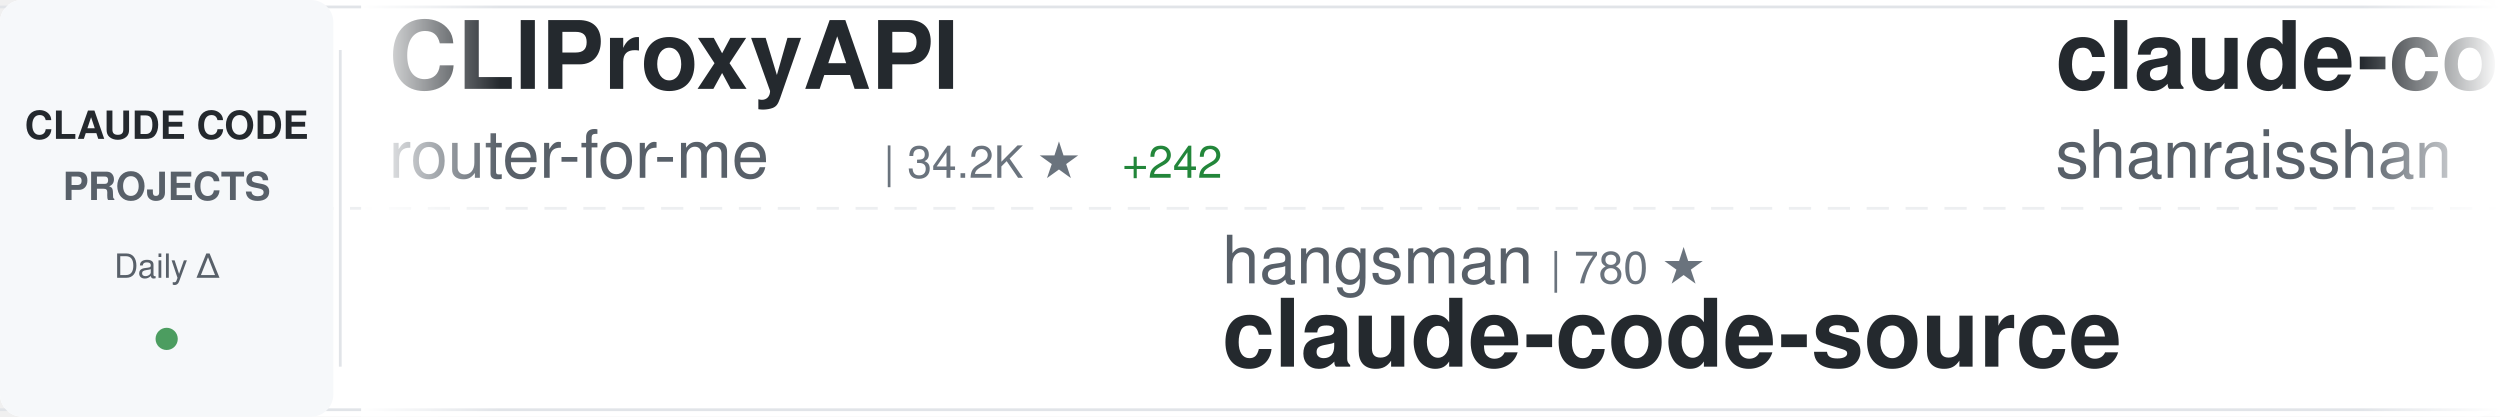
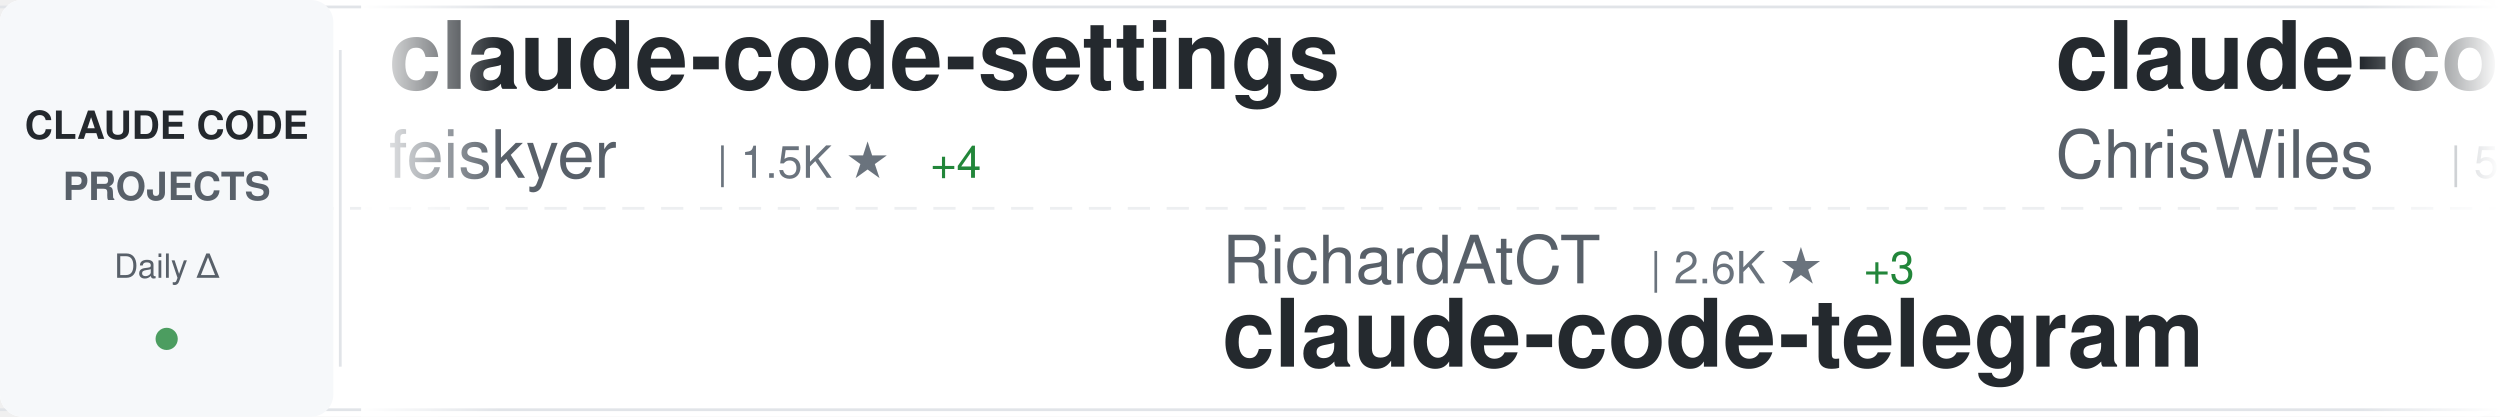
<svg xmlns="http://www.w3.org/2000/svg" width="900" height="150">
  <defs>
    <linearGradient id="awesomeLeftFade" x1="0%" y1="0%" x2="100%" y2="0%">
      <stop offset="0%" style="stop-color:#ffffff;stop-opacity:1" />
      <stop offset="100%" style="stop-color:#ffffff;stop-opacity:0" />
    </linearGradient>
    <linearGradient id="awesomeRightFade" x1="0%" y1="0%" x2="100%" y2="0%">
      <stop offset="0%" style="stop-color:#ffffff;stop-opacity:0" />
      <stop offset="100%" style="stop-color:#ffffff;stop-opacity:1" />
    </linearGradient>
  </defs>
  <rect width="900" height="150" fill="#ffffff" rx="8" />
  <rect x="0" y="2" width="900" height="1" fill="#e1e4e8" />
  <rect x="0" y="147" width="900" height="1" fill="#e1e4e8" />
  <line x1="0" y1="75" x2="900" y2="75" stroke="#e1e4e8" stroke-width="1" stroke-dasharray="8 6" opacity="0.6" />
  <rect x="0" y="0" width="120" height="150" fill="#f6f8fa" rx="8" />
  <text x="60" y="50" font-family="-apple-system, BlinkMacSystemFont, 'Segoe UI', Helvetica, Arial, sans-serif" font-size="14" font-weight="600" fill="#24292e" text-anchor="middle">CLAUDE CODE</text>
  <text x="60" y="72" font-family="-apple-system, BlinkMacSystemFont, 'Segoe UI', Helvetica, Arial, sans-serif" font-size="14" font-weight="600" fill="#586069" text-anchor="middle">PROJECTS</text>
  <text x="60" y="100" font-family="-apple-system, BlinkMacSystemFont, 'Segoe UI', Helvetica, Arial, sans-serif" font-size="12" font-weight="500" fill="#586069" text-anchor="middle">Daily Δ</text>
  <circle cx="60" cy="122" r="4" fill="#22863a" opacity="0.8" />
  <rect x="122" y="18" width="1" height="114" fill="#e1e4e8" />
  <clipPath id="awesomeTickerClip">
    <rect x="130" y="0" width="770" height="150" />
  </clipPath>
  <g clip-path="url(#awesomeTickerClip)">
    <g id="awesomeTickerItems">
      <animateTransform attributeName="transform" attributeType="XML" type="translate" from="0 0" to="-3000 0" dur="54s" repeatCount="indefinite" />
      <g transform="translate(0, 0)">
-         <text x="140" y="32" font-family="-apple-system, BlinkMacSystemFont, 'Segoe UI', Helvetica, Arial, sans-serif" font-size="34" font-weight="600" fill="#24292e">CLIProxyAPI</text>
-         <text x="140" y="64" font-family="-apple-system, BlinkMacSystemFont, 'Segoe UI', Helvetica, Arial, sans-serif" font-size="24" font-weight="400" fill="#586069">router-for-me</text>
-         <text x="318" y="64" font-family="-apple-system, BlinkMacSystemFont, 'Segoe UI', Helvetica, Arial, sans-serif" font-size="16" font-weight="500" fill="#6a737d">| 34.2K ★</text>
-         <text x="404" y="64" font-family="-apple-system, BlinkMacSystemFont, 'Segoe UI', Helvetica, Arial, sans-serif" font-size="16" font-weight="500" fill="#22863a"> +242</text>
+         <text x="140" y="32" font-family="-apple-system, BlinkMacSystemFont, 'Segoe UI', Helvetica, Arial, sans-serif" font-size="34" font-weight="600" fill="#24292e">claude-code-settings</text>
+         <text x="140" y="64" font-family="-apple-system, BlinkMacSystemFont, 'Segoe UI', Helvetica, Arial, sans-serif" font-size="24" font-weight="400" fill="#586069">feiskyer</text>
+         <text x="258" y="64" font-family="-apple-system, BlinkMacSystemFont, 'Segoe UI', Helvetica, Arial, sans-serif" font-size="16" font-weight="500" fill="#6a737d">| 1.5K ★</text>
+         <text x="335" y="64" font-family="-apple-system, BlinkMacSystemFont, 'Segoe UI', Helvetica, Arial, sans-serif" font-size="16" font-weight="500" fill="#22863a"> +4</text>
      </g>
      <g transform="translate(300, 0)">
-         <text x="140" y="102" font-family="-apple-system, BlinkMacSystemFont, 'Segoe UI', Helvetica, Arial, sans-serif" font-size="24" font-weight="400" fill="#586069">hangsman</text>
-         <text x="258" y="102" font-family="-apple-system, BlinkMacSystemFont, 'Segoe UI', Helvetica, Arial, sans-serif" font-size="16" font-weight="500" fill="#6a737d">| 780 ★</text>
-         <text x="140" y="132" font-family="-apple-system, BlinkMacSystemFont, 'Segoe UI', Helvetica, Arial, sans-serif" font-size="34" font-weight="600" fill="#24292e">claude-code-source</text>
+         <text x="140" y="102" font-family="-apple-system, BlinkMacSystemFont, 'Segoe UI', Helvetica, Arial, sans-serif" font-size="24" font-weight="400" fill="#586069">RichardAtCT</text>
+         <text x="294" y="102" font-family="-apple-system, BlinkMacSystemFont, 'Segoe UI', Helvetica, Arial, sans-serif" font-size="16" font-weight="500" fill="#6a737d">| 2.6K ★</text>
+         <text x="371" y="102" font-family="-apple-system, BlinkMacSystemFont, 'Segoe UI', Helvetica, Arial, sans-serif" font-size="16" font-weight="500" fill="#22863a"> +3</text>
+         <text x="140" y="132" font-family="-apple-system, BlinkMacSystemFont, 'Segoe UI', Helvetica, Arial, sans-serif" font-size="34" font-weight="600" fill="#24292e">claude-code-telegram</text>
      </g>
      <g transform="translate(600, 0)">
-         <text x="140" y="32" font-family="-apple-system, BlinkMacSystemFont, 'Segoe UI', Helvetica, Arial, sans-serif" font-size="34" font-weight="600" fill="#24292e">claude-code-best-practic...</text>
-         <text x="140" y="64" font-family="-apple-system, BlinkMacSystemFont, 'Segoe UI', Helvetica, Arial, sans-serif" font-size="24" font-weight="400" fill="#586069">shanraisshan</text>
-         <text x="306" y="64" font-family="-apple-system, BlinkMacSystemFont, 'Segoe UI', Helvetica, Arial, sans-serif" font-size="16" font-weight="500" fill="#6a737d">| 54.4K ★</text>
-         <text x="392" y="64" font-family="-apple-system, BlinkMacSystemFont, 'Segoe UI', Helvetica, Arial, sans-serif" font-size="16" font-weight="500" fill="#22863a"> +272</text>
+         <text x="140" y="32" font-family="-apple-system, BlinkMacSystemFont, 'Segoe UI', Helvetica, Arial, sans-serif" font-size="34" font-weight="600" fill="#24292e">claude-code-showcase</text>
+         <text x="140" y="64" font-family="-apple-system, BlinkMacSystemFont, 'Segoe UI', Helvetica, Arial, sans-serif" font-size="24" font-weight="400" fill="#586069">ChrisWiles</text>
+         <text x="282" y="64" font-family="-apple-system, BlinkMacSystemFont, 'Segoe UI', Helvetica, Arial, sans-serif" font-size="16" font-weight="500" fill="#6a737d">| 5.9K ★</text>
+         <text x="359" y="64" font-family="-apple-system, BlinkMacSystemFont, 'Segoe UI', Helvetica, Arial, sans-serif" font-size="16" font-weight="500" fill="#22863a"> +2</text>
      </g>
      <g transform="translate(900, 0)">
-         <text x="140" y="102" font-family="-apple-system, BlinkMacSystemFont, 'Segoe UI', Helvetica, Arial, sans-serif" font-size="24" font-weight="400" fill="#586069">777genius</text>
-         <text x="270" y="102" font-family="-apple-system, BlinkMacSystemFont, 'Segoe UI', Helvetica, Arial, sans-serif" font-size="16" font-weight="500" fill="#6a737d">| 912 ★</text>
-         <text x="140" y="132" font-family="-apple-system, BlinkMacSystemFont, 'Segoe UI', Helvetica, Arial, sans-serif" font-size="34" font-weight="600" fill="#24292e">claude-code-source-code</text>
+         <text x="140" y="102" font-family="-apple-system, BlinkMacSystemFont, 'Segoe UI', Helvetica, Arial, sans-serif" font-size="24" font-weight="400" fill="#586069">shareAI-lab</text>
+         <text x="294" y="102" font-family="-apple-system, BlinkMacSystemFont, 'Segoe UI', Helvetica, Arial, sans-serif" font-size="16" font-weight="500" fill="#6a737d">| 62.0K ★</text>
+         <text x="380" y="102" font-family="-apple-system, BlinkMacSystemFont, 'Segoe UI', Helvetica, Arial, sans-serif" font-size="16" font-weight="500" fill="#22863a"> +266</text>
+         <text x="140" y="132" font-family="-apple-system, BlinkMacSystemFont, 'Segoe UI', Helvetica, Arial, sans-serif" font-size="34" font-weight="600" fill="#24292e">learn-claude-code</text>
      </g>
      <g transform="translate(1200, 0)">
-         <text x="140" y="32" font-family="-apple-system, BlinkMacSystemFont, 'Segoe UI', Helvetica, Arial, sans-serif" font-size="34" font-weight="600" fill="#24292e">claude-code-spec-workflo...</text>
-         <text x="140" y="64" font-family="-apple-system, BlinkMacSystemFont, 'Segoe UI', Helvetica, Arial, sans-serif" font-size="24" font-weight="400" fill="#586069">Pimzino</text>
-         <text x="246" y="64" font-family="-apple-system, BlinkMacSystemFont, 'Segoe UI', Helvetica, Arial, sans-serif" font-size="16" font-weight="500" fill="#6a737d">| 3.7K ★</text>
-         <text x="323" y="64" font-family="-apple-system, BlinkMacSystemFont, 'Segoe UI', Helvetica, Arial, sans-serif" font-size="16" font-weight="500" fill="#22863a"> +2</text>
+         <text x="140" y="32" font-family="-apple-system, BlinkMacSystemFont, 'Segoe UI', Helvetica, Arial, sans-serif" font-size="34" font-weight="600" fill="#24292e">claude-code-action</text>
+         <text x="140" y="64" font-family="-apple-system, BlinkMacSystemFont, 'Segoe UI', Helvetica, Arial, sans-serif" font-size="24" font-weight="400" fill="#586069">anthropics</text>
+         <text x="282" y="64" font-family="-apple-system, BlinkMacSystemFont, 'Segoe UI', Helvetica, Arial, sans-serif" font-size="16" font-weight="500" fill="#6a737d">| 7.7K ★</text>
+         <text x="359" y="64" font-family="-apple-system, BlinkMacSystemFont, 'Segoe UI', Helvetica, Arial, sans-serif" font-size="16" font-weight="500" fill="#22863a"> +9</text>
      </g>
      <g transform="translate(1500, 0)">
-         <text x="140" y="102" font-family="-apple-system, BlinkMacSystemFont, 'Segoe UI', Helvetica, Arial, sans-serif" font-size="24" font-weight="400" fill="#586069">rohitg00</text>
-         <text x="258" y="102" font-family="-apple-system, BlinkMacSystemFont, 'Segoe UI', Helvetica, Arial, sans-serif" font-size="16" font-weight="500" fill="#6a737d">| 1.8K ★</text>
-         <text x="335" y="102" font-family="-apple-system, BlinkMacSystemFont, 'Segoe UI', Helvetica, Arial, sans-serif" font-size="16" font-weight="500" fill="#22863a"> +15</text>
-         <text x="140" y="132" font-family="-apple-system, BlinkMacSystemFont, 'Segoe UI', Helvetica, Arial, sans-serif" font-size="34" font-weight="600" fill="#24292e">awesome-claude-code-tool...</text>
+         <text x="140" y="102" font-family="-apple-system, BlinkMacSystemFont, 'Segoe UI', Helvetica, Arial, sans-serif" font-size="24" font-weight="400" fill="#586069">multica-ai</text>
+         <text x="282" y="102" font-family="-apple-system, BlinkMacSystemFont, 'Segoe UI', Helvetica, Arial, sans-serif" font-size="16" font-weight="500" fill="#6a737d">| 145.0K ★</text>
+         <text x="377" y="102" font-family="-apple-system, BlinkMacSystemFont, 'Segoe UI', Helvetica, Arial, sans-serif" font-size="16" font-weight="500" fill="#22863a"> +2.9K</text>
+         <text x="140" y="132" font-family="-apple-system, BlinkMacSystemFont, 'Segoe UI', Helvetica, Arial, sans-serif" font-size="34" font-weight="600" fill="#24292e">andrej-karpathy-skills</text>
      </g>
      <g transform="translate(1800, 0)">
-         <text x="140" y="32" font-family="-apple-system, BlinkMacSystemFont, 'Segoe UI', Helvetica, Arial, sans-serif" font-size="34" font-weight="600" fill="#24292e">claude-code-base-action</text>
-         <text x="140" y="64" font-family="-apple-system, BlinkMacSystemFont, 'Segoe UI', Helvetica, Arial, sans-serif" font-size="24" font-weight="400" fill="#586069">anthropics</text>
-         <text x="282" y="64" font-family="-apple-system, BlinkMacSystemFont, 'Segoe UI', Helvetica, Arial, sans-serif" font-size="16" font-weight="500" fill="#6a737d">| 845 ★</text>
-         <text x="350" y="64" font-family="-apple-system, BlinkMacSystemFont, 'Segoe UI', Helvetica, Arial, sans-serif" font-size="16" font-weight="500" fill="#22863a"> +4</text>
+         <text x="140" y="32" font-family="-apple-system, BlinkMacSystemFont, 'Segoe UI', Helvetica, Arial, sans-serif" font-size="34" font-weight="600" fill="#24292e">claude-code-source</text>
+         <text x="140" y="64" font-family="-apple-system, BlinkMacSystemFont, 'Segoe UI', Helvetica, Arial, sans-serif" font-size="24" font-weight="400" fill="#586069">JrCx7scC</text>
+         <text x="258" y="64" font-family="-apple-system, BlinkMacSystemFont, 'Segoe UI', Helvetica, Arial, sans-serif" font-size="16" font-weight="500" fill="#6a737d">| 368 ★</text>
      </g>
      <g transform="translate(2100, 0)">
-         <text x="140" y="102" font-family="-apple-system, BlinkMacSystemFont, 'Segoe UI', Helvetica, Arial, sans-serif" font-size="24" font-weight="400" fill="#586069">lst97</text>
-         <text x="222" y="102" font-family="-apple-system, BlinkMacSystemFont, 'Segoe UI', Helvetica, Arial, sans-serif" font-size="16" font-weight="500" fill="#6a737d">| 1.6K ★</text>
-         <text x="299" y="102" font-family="-apple-system, BlinkMacSystemFont, 'Segoe UI', Helvetica, Arial, sans-serif" font-size="16" font-weight="500" fill="#22863a"> +1</text>
-         <text x="140" y="132" font-family="-apple-system, BlinkMacSystemFont, 'Segoe UI', Helvetica, Arial, sans-serif" font-size="34" font-weight="600" fill="#24292e">claude-code-sub-agents</text>
+         <text x="140" y="102" font-family="-apple-system, BlinkMacSystemFont, 'Segoe UI', Helvetica, Arial, sans-serif" font-size="24" font-weight="400" fill="#586069">shanraisshan</text>
+         <text x="306" y="102" font-family="-apple-system, BlinkMacSystemFont, 'Segoe UI', Helvetica, Arial, sans-serif" font-size="16" font-weight="500" fill="#6a737d">| 54.4K ★</text>
+         <text x="392" y="102" font-family="-apple-system, BlinkMacSystemFont, 'Segoe UI', Helvetica, Arial, sans-serif" font-size="16" font-weight="500" fill="#22863a"> +271</text>
+         <text x="140" y="132" font-family="-apple-system, BlinkMacSystemFont, 'Segoe UI', Helvetica, Arial, sans-serif" font-size="34" font-weight="600" fill="#24292e">claude-code-best-practic...</text>
      </g>
      <g transform="translate(2400, 0)">
-         <text x="140" y="32" font-family="-apple-system, BlinkMacSystemFont, 'Segoe UI', Helvetica, Arial, sans-serif" font-size="34" font-weight="600" fill="#24292e">Claude-code</text>
-         <text x="140" y="64" font-family="-apple-system, BlinkMacSystemFont, 'Segoe UI', Helvetica, Arial, sans-serif" font-size="24" font-weight="400" fill="#586069">fazxes</text>
-         <text x="234" y="64" font-family="-apple-system, BlinkMacSystemFont, 'Segoe UI', Helvetica, Arial, sans-serif" font-size="16" font-weight="500" fill="#6a737d">| 216 ★</text>
+         <text x="140" y="32" font-family="-apple-system, BlinkMacSystemFont, 'Segoe UI', Helvetica, Arial, sans-serif" font-size="34" font-weight="600" fill="#24292e">claude-code-rust</text>
+         <text x="140" y="64" font-family="-apple-system, BlinkMacSystemFont, 'Segoe UI', Helvetica, Arial, sans-serif" font-size="24" font-weight="400" fill="#586069">lorryjovens-hub</text>
+         <text x="342" y="64" font-family="-apple-system, BlinkMacSystemFont, 'Segoe UI', Helvetica, Arial, sans-serif" font-size="16" font-weight="500" fill="#6a737d">| 1.6K ★</text>
+         <text x="419" y="64" font-family="-apple-system, BlinkMacSystemFont, 'Segoe UI', Helvetica, Arial, sans-serif" font-size="16" font-weight="500" fill="#22863a"> +6</text>
      </g>
      <g transform="translate(2700, 0)">
-         <text x="140" y="102" font-family="-apple-system, BlinkMacSystemFont, 'Segoe UI', Helvetica, Arial, sans-serif" font-size="24" font-weight="400" fill="#586069">huangserva</text>
-         <text x="282" y="102" font-family="-apple-system, BlinkMacSystemFont, 'Segoe UI', Helvetica, Arial, sans-serif" font-size="16" font-weight="500" fill="#6a737d">| 588 ★</text>
-         <text x="140" y="132" font-family="-apple-system, BlinkMacSystemFont, 'Segoe UI', Helvetica, Arial, sans-serif" font-size="34" font-weight="600" fill="#24292e">claude-code-cli</text>
+         <text x="140" y="102" font-family="-apple-system, BlinkMacSystemFont, 'Segoe UI', Helvetica, Arial, sans-serif" font-size="24" font-weight="400" fill="#586069">Yuyz0112</text>
+         <text x="258" y="102" font-family="-apple-system, BlinkMacSystemFont, 'Segoe UI', Helvetica, Arial, sans-serif" font-size="16" font-weight="500" fill="#6a737d">| 2.4K ★</text>
+         <text x="140" y="132" font-family="-apple-system, BlinkMacSystemFont, 'Segoe UI', Helvetica, Arial, sans-serif" font-size="34" font-weight="600" fill="#24292e">claude-code-reverse</text>
      </g>
      <g transform="translate(3000, 0)">
-         <text x="140" y="32" font-family="-apple-system, BlinkMacSystemFont, 'Segoe UI', Helvetica, Arial, sans-serif" font-size="34" font-weight="600" fill="#24292e">CLIProxyAPI</text>
-         <text x="140" y="64" font-family="-apple-system, BlinkMacSystemFont, 'Segoe UI', Helvetica, Arial, sans-serif" font-size="24" font-weight="400" fill="#586069">router-for-me</text>
-         <text x="318" y="64" font-family="-apple-system, BlinkMacSystemFont, 'Segoe UI', Helvetica, Arial, sans-serif" font-size="16" font-weight="500" fill="#6a737d">| 34.2K ★</text>
-         <text x="404" y="64" font-family="-apple-system, BlinkMacSystemFont, 'Segoe UI', Helvetica, Arial, sans-serif" font-size="16" font-weight="500" fill="#22863a"> +242</text>
+         <text x="140" y="32" font-family="-apple-system, BlinkMacSystemFont, 'Segoe UI', Helvetica, Arial, sans-serif" font-size="34" font-weight="600" fill="#24292e">claude-code-settings</text>
+         <text x="140" y="64" font-family="-apple-system, BlinkMacSystemFont, 'Segoe UI', Helvetica, Arial, sans-serif" font-size="24" font-weight="400" fill="#586069">feiskyer</text>
+         <text x="258" y="64" font-family="-apple-system, BlinkMacSystemFont, 'Segoe UI', Helvetica, Arial, sans-serif" font-size="16" font-weight="500" fill="#6a737d">| 1.5K ★</text>
+         <text x="335" y="64" font-family="-apple-system, BlinkMacSystemFont, 'Segoe UI', Helvetica, Arial, sans-serif" font-size="16" font-weight="500" fill="#22863a"> +4</text>
      </g>
      <g transform="translate(3300, 0)">
-         <text x="140" y="102" font-family="-apple-system, BlinkMacSystemFont, 'Segoe UI', Helvetica, Arial, sans-serif" font-size="24" font-weight="400" fill="#586069">hangsman</text>
-         <text x="258" y="102" font-family="-apple-system, BlinkMacSystemFont, 'Segoe UI', Helvetica, Arial, sans-serif" font-size="16" font-weight="500" fill="#6a737d">| 780 ★</text>
-         <text x="140" y="132" font-family="-apple-system, BlinkMacSystemFont, 'Segoe UI', Helvetica, Arial, sans-serif" font-size="34" font-weight="600" fill="#24292e">claude-code-source</text>
+         <text x="140" y="102" font-family="-apple-system, BlinkMacSystemFont, 'Segoe UI', Helvetica, Arial, sans-serif" font-size="24" font-weight="400" fill="#586069">RichardAtCT</text>
+         <text x="294" y="102" font-family="-apple-system, BlinkMacSystemFont, 'Segoe UI', Helvetica, Arial, sans-serif" font-size="16" font-weight="500" fill="#6a737d">| 2.6K ★</text>
+         <text x="371" y="102" font-family="-apple-system, BlinkMacSystemFont, 'Segoe UI', Helvetica, Arial, sans-serif" font-size="16" font-weight="500" fill="#22863a"> +3</text>
+         <text x="140" y="132" font-family="-apple-system, BlinkMacSystemFont, 'Segoe UI', Helvetica, Arial, sans-serif" font-size="34" font-weight="600" fill="#24292e">claude-code-telegram</text>
      </g>
      <g transform="translate(3600, 0)">
-         <text x="140" y="32" font-family="-apple-system, BlinkMacSystemFont, 'Segoe UI', Helvetica, Arial, sans-serif" font-size="34" font-weight="600" fill="#24292e">claude-code-best-practic...</text>
-         <text x="140" y="64" font-family="-apple-system, BlinkMacSystemFont, 'Segoe UI', Helvetica, Arial, sans-serif" font-size="24" font-weight="400" fill="#586069">shanraisshan</text>
-         <text x="306" y="64" font-family="-apple-system, BlinkMacSystemFont, 'Segoe UI', Helvetica, Arial, sans-serif" font-size="16" font-weight="500" fill="#6a737d">| 54.4K ★</text>
-         <text x="392" y="64" font-family="-apple-system, BlinkMacSystemFont, 'Segoe UI', Helvetica, Arial, sans-serif" font-size="16" font-weight="500" fill="#22863a"> +272</text>
+         <text x="140" y="32" font-family="-apple-system, BlinkMacSystemFont, 'Segoe UI', Helvetica, Arial, sans-serif" font-size="34" font-weight="600" fill="#24292e">claude-code-showcase</text>
+         <text x="140" y="64" font-family="-apple-system, BlinkMacSystemFont, 'Segoe UI', Helvetica, Arial, sans-serif" font-size="24" font-weight="400" fill="#586069">ChrisWiles</text>
+         <text x="282" y="64" font-family="-apple-system, BlinkMacSystemFont, 'Segoe UI', Helvetica, Arial, sans-serif" font-size="16" font-weight="500" fill="#6a737d">| 5.9K ★</text>
+         <text x="359" y="64" font-family="-apple-system, BlinkMacSystemFont, 'Segoe UI', Helvetica, Arial, sans-serif" font-size="16" font-weight="500" fill="#22863a"> +2</text>
      </g>
      <g transform="translate(3900, 0)">
-         <text x="140" y="102" font-family="-apple-system, BlinkMacSystemFont, 'Segoe UI', Helvetica, Arial, sans-serif" font-size="24" font-weight="400" fill="#586069">777genius</text>
-         <text x="270" y="102" font-family="-apple-system, BlinkMacSystemFont, 'Segoe UI', Helvetica, Arial, sans-serif" font-size="16" font-weight="500" fill="#6a737d">| 912 ★</text>
-         <text x="140" y="132" font-family="-apple-system, BlinkMacSystemFont, 'Segoe UI', Helvetica, Arial, sans-serif" font-size="34" font-weight="600" fill="#24292e">claude-code-source-code</text>
+         <text x="140" y="102" font-family="-apple-system, BlinkMacSystemFont, 'Segoe UI', Helvetica, Arial, sans-serif" font-size="24" font-weight="400" fill="#586069">shareAI-lab</text>
+         <text x="294" y="102" font-family="-apple-system, BlinkMacSystemFont, 'Segoe UI', Helvetica, Arial, sans-serif" font-size="16" font-weight="500" fill="#6a737d">| 62.0K ★</text>
+         <text x="380" y="102" font-family="-apple-system, BlinkMacSystemFont, 'Segoe UI', Helvetica, Arial, sans-serif" font-size="16" font-weight="500" fill="#22863a"> +266</text>
+         <text x="140" y="132" font-family="-apple-system, BlinkMacSystemFont, 'Segoe UI', Helvetica, Arial, sans-serif" font-size="34" font-weight="600" fill="#24292e">learn-claude-code</text>
      </g>
    </g>
  </g>
  <rect x="130" y="0" width="50" height="150" fill="url(#awesomeLeftFade)" />
  <rect x="850" y="0" width="50" height="150" fill="url(#awesomeRightFade)" />
</svg>
